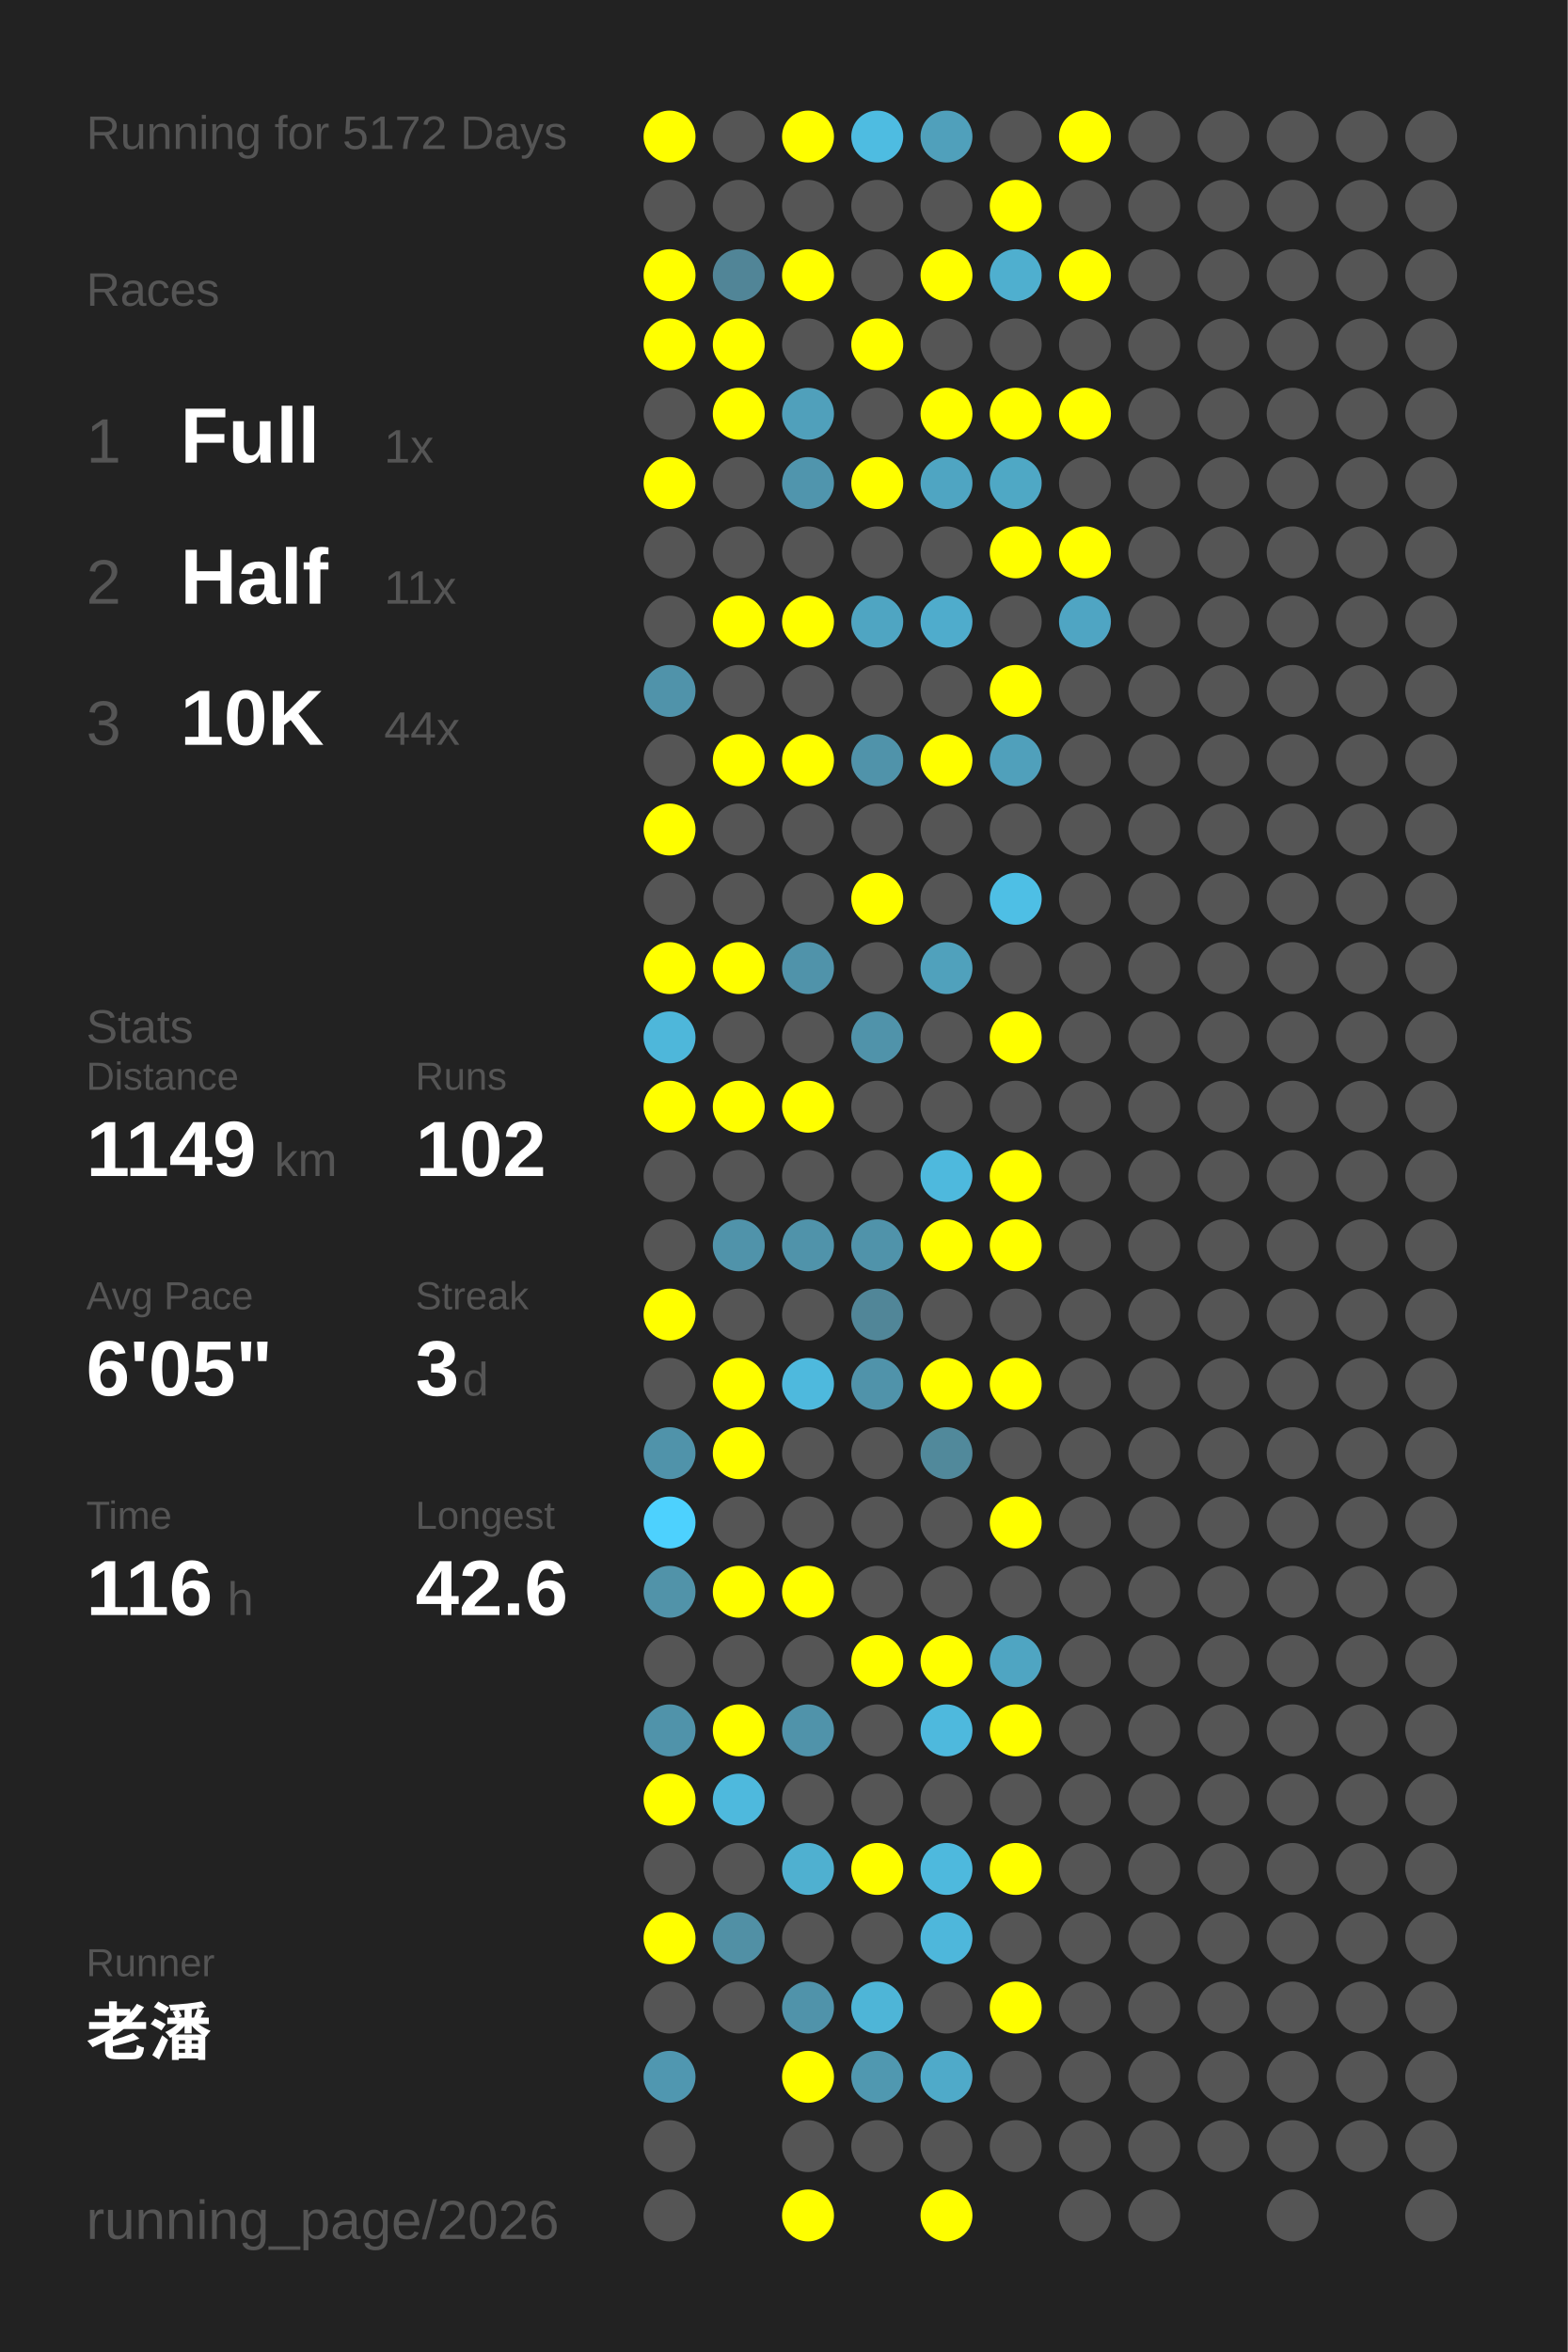
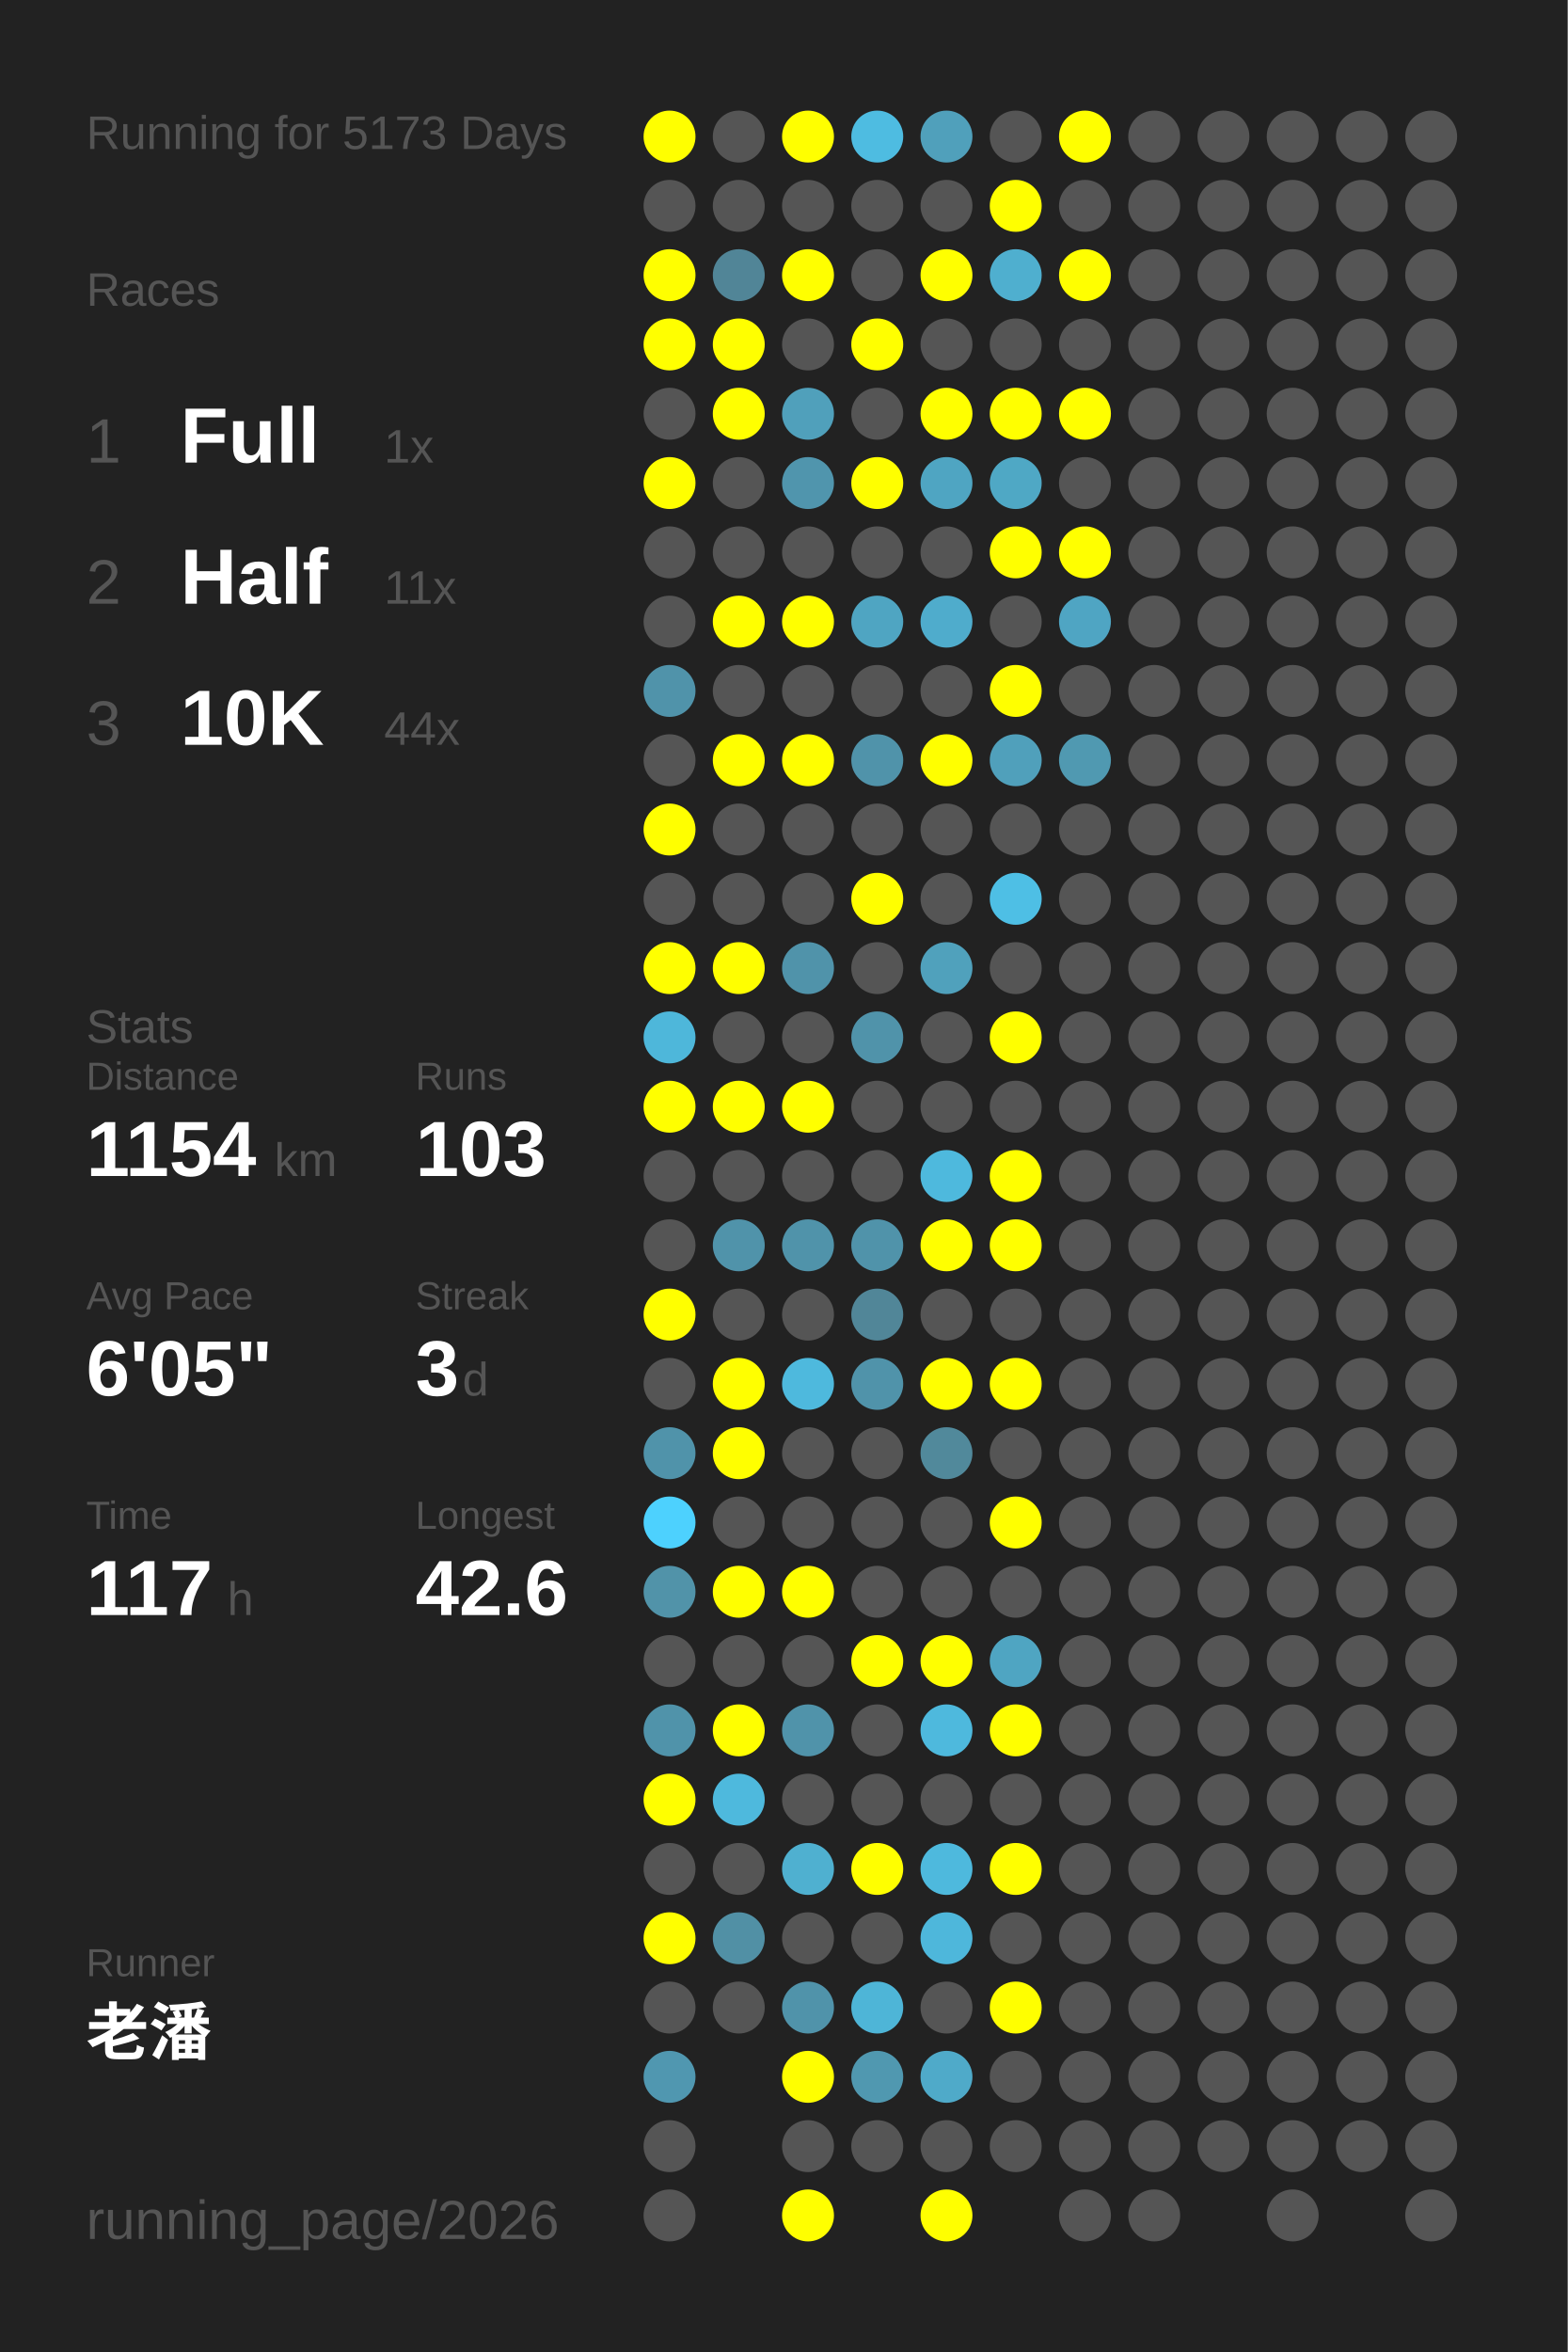
<svg xmlns="http://www.w3.org/2000/svg" baseProfile="full" height="300mm" version="1.1" viewBox="0,0,200,300" width="200mm">
  <defs />
  <rect fill="#222222" height="300" width="200" x="0" y="0" />
-   <text fill="#555555" style="font-size:6px; font-family:Arial;" x="11" y="19">Running for 5172 Days</text>
+   <text fill="#555555" style="font-size:6px; font-family:Arial;" x="11" y="19">Running for 5173 Days</text>
  <text fill="#555555" style="font-size:6px; font-family:Arial;" x="11" y="39">Races</text>
  <text fill="#555555" style="font-size:8px; font-family:Arial;" x="11" y="59">1</text>
  <text fill="#FFFFFF" style="font-size:10px; font-family:Arial; font-weight:bold;" x="23" y="59">Full</text>
  <text fill="#555555" style="font-size:6px; font-family:Arial;" x="49" y="59">1x</text>
  <text fill="#555555" style="font-size:8px; font-family:Arial;" x="11" y="77">2</text>
  <text fill="#FFFFFF" style="font-size:10px; font-family:Arial; font-weight:bold;" x="23" y="77">Half</text>
  <text fill="#555555" style="font-size:6px; font-family:Arial;" x="49" y="77">11x</text>
  <text fill="#555555" style="font-size:8px; font-family:Arial;" x="11" y="95">3</text>
  <text fill="#FFFFFF" style="font-size:10px; font-family:Arial; font-weight:bold;" x="23" y="95">10K</text>
  <text fill="#555555" style="font-size:6px; font-family:Arial;" x="49" y="95">44x</text>
  <text fill="#555555" style="font-size:6px; font-family:Arial;" x="11" y="133">Stats</text>
  <text fill="#555555" style="font-size:5px; font-family:Arial;" x="11" y="139">Distance</text>
-   <text fill="#FFFFFF" style="font-size:10px; font-family:Arial; font-weight:bold;" x="11" y="150">1149</text>
+   <text fill="#FFFFFF" style="font-size:10px; font-family:Arial; font-weight:bold;" x="11" y="150">1154</text>
  <text fill="#555555" style="font-size:6px; font-family:Arial;" x="35" y="150">km</text>
  <text fill="#555555" style="font-size:5px; font-family:Arial;" x="53" y="139">Runs</text>
-   <text fill="#FFFFFF" style="font-size:10px; font-family:Arial; font-weight:bold;" x="53" y="150">102</text>
+   <text fill="#FFFFFF" style="font-size:10px; font-family:Arial; font-weight:bold;" x="53" y="150">103</text>
  <text fill="#555555" style="font-size:5px; font-family:Arial;" x="11" y="167">Avg Pace</text>
  <text fill="#FFFFFF" style="font-size:10px; font-family:Arial; font-weight:bold;" x="11" y="178">6'05"</text>
  <text fill="#555555" style="font-size:5px; font-family:Arial;" x="53" y="167">Streak</text>
  <text fill="#FFFFFF" style="font-size:10px; font-family:Arial; font-weight:bold;" x="53" y="178">3</text>
  <text fill="#555555" style="font-size:6px; font-family:Arial;" x="59" y="178">d</text>
  <text fill="#555555" style="font-size:5px; font-family:Arial;" x="11" y="195">Time</text>
-   <text fill="#FFFFFF" style="font-size:10px; font-family:Arial; font-weight:bold;" x="11" y="206">116</text>
+   <text fill="#FFFFFF" style="font-size:10px; font-family:Arial; font-weight:bold;" x="11" y="206">117</text>
  <text fill="#555555" style="font-size:6px; font-family:Arial;" x="29" y="206">h</text>
  <text fill="#555555" style="font-size:5px; font-family:Arial;" x="53" y="195">Longest</text>
  <text fill="#FFFFFF" style="font-size:10px; font-family:Arial; font-weight:bold;" x="53" y="206">42.6</text>
  <text fill="#555555" style="font-size:5px; font-family:Arial;" x="11" y="252.065">Runner</text>
  <text fill="#FFFFFF" style="font-size:8px; font-family:Arial; font-weight:bold;" x="11" y="262.065">老潘</text>
  <text fill="#555555" style="font-size:7px; font-family:Arial;" x="11" y="285.581">running_page/2026</text>
  <circle cx="85.417" cy="17.419" fill="#FFFF00" r="3.312" />
  <circle cx="85.417" cy="26.258" fill="#555555" r="3.312" />
  <circle cx="85.417" cy="35.097" fill="#FFFF00" r="3.312" />
  <circle cx="85.417" cy="43.935" fill="#FFFF00" r="3.312" />
  <circle cx="85.417" cy="52.774" fill="#555555" r="3.312" />
  <circle cx="85.417" cy="61.613" fill="#FFFF00" r="3.312" />
  <circle cx="85.417" cy="70.452" fill="#555555" r="3.312" />
  <circle cx="85.417" cy="79.29" fill="#555555" r="3.312" />
  <circle cx="85.417" cy="88.129" fill="#5093aa" r="3.312" />
  <circle cx="85.417" cy="96.968" fill="#555555" r="3.312" />
  <circle cx="85.417" cy="105.806" fill="#FFFF00" r="3.312" />
  <circle cx="85.417" cy="114.645" fill="#555555" r="3.312" />
  <circle cx="85.417" cy="123.484" fill="#FFFF00" r="3.312" />
  <circle cx="85.417" cy="132.323" fill="#4eb7da" r="3.312" />
  <circle cx="85.417" cy="141.161" fill="#FFFF00" r="3.312" />
  <circle cx="85.417" cy="150" fill="#555555" r="3.312" />
  <circle cx="85.417" cy="158.839" fill="#555555" r="3.312" />
  <circle cx="85.417" cy="167.677" fill="#FFFF00" r="3.312" />
  <circle cx="85.417" cy="176.516" fill="#555555" r="3.312" />
  <circle cx="85.417" cy="185.355" fill="#5093aa" r="3.312" />
  <circle cx="85.417" cy="194.194" fill="#4dd1fe" r="3.312" />
  <circle cx="85.417" cy="203.032" fill="#5193a9" r="3.312" />
  <circle cx="85.417" cy="211.871" fill="#555555" r="3.312" />
  <circle cx="85.417" cy="220.71" fill="#5093aa" r="3.312" />
  <circle cx="85.417" cy="229.548" fill="#FFFF00" r="3.312" />
  <circle cx="85.417" cy="238.387" fill="#555555" r="3.312" />
  <circle cx="85.417" cy="247.226" fill="#FFFF00" r="3.312" />
  <circle cx="85.417" cy="256.065" fill="#555555" r="3.312" />
  <circle cx="85.417" cy="264.903" fill="#5097b0" r="3.312" />
  <circle cx="85.417" cy="273.742" fill="#555555" r="3.312" />
  <circle cx="85.417" cy="282.581" fill="#555555" r="3.312" />
  <circle cx="94.25" cy="17.419" fill="#555555" r="3.312" />
  <circle cx="94.25" cy="26.258" fill="#555555" r="3.312" />
  <circle cx="94.25" cy="35.097" fill="#518597" r="3.312" />
  <circle cx="94.25" cy="43.935" fill="#FFFF00" r="3.312" />
  <circle cx="94.25" cy="52.774" fill="#FFFF00" r="3.312" />
  <circle cx="94.25" cy="61.613" fill="#555555" r="3.312" />
  <circle cx="94.25" cy="70.452" fill="#555555" r="3.312" />
  <circle cx="94.25" cy="79.29" fill="#FFFF00" r="3.312" />
  <circle cx="94.25" cy="88.129" fill="#555555" r="3.312" />
  <circle cx="94.25" cy="96.968" fill="#FFFF00" r="3.312" />
  <circle cx="94.25" cy="105.806" fill="#555555" r="3.312" />
  <circle cx="94.25" cy="114.645" fill="#555555" r="3.312" />
  <circle cx="94.25" cy="123.484" fill="#FFFF00" r="3.312" />
  <circle cx="94.25" cy="132.323" fill="#555555" r="3.312" />
  <circle cx="94.25" cy="141.161" fill="#FFFF00" r="3.312" />
  <circle cx="94.25" cy="150" fill="#555555" r="3.312" />
  <circle cx="94.25" cy="158.839" fill="#5093aa" r="3.312" />
  <circle cx="94.25" cy="167.677" fill="#555555" r="3.312" />
  <circle cx="94.25" cy="176.516" fill="#FFFF00" r="3.312" />
  <circle cx="94.25" cy="185.355" fill="#FFFF00" r="3.312" />
  <circle cx="94.25" cy="194.194" fill="#555555" r="3.312" />
  <circle cx="94.25" cy="203.032" fill="#FFFF00" r="3.312" />
  <circle cx="94.25" cy="211.871" fill="#555555" r="3.312" />
  <circle cx="94.25" cy="220.71" fill="#FFFF00" r="3.312" />
  <circle cx="94.25" cy="229.548" fill="#4eb9dd" r="3.312" />
  <circle cx="94.25" cy="238.387" fill="#555555" r="3.312" />
  <circle cx="94.25" cy="247.226" fill="#5190a5" r="3.312" />
  <circle cx="94.25" cy="256.065" fill="#555555" r="3.312" />
  <circle cx="103.083" cy="17.419" fill="#FFFF00" r="3.312" />
  <circle cx="103.083" cy="26.258" fill="#555555" r="3.312" />
  <circle cx="103.083" cy="35.097" fill="#FFFF00" r="3.312" />
  <circle cx="103.083" cy="43.935" fill="#555555" r="3.312" />
  <circle cx="103.083" cy="52.774" fill="#50a0bb" r="3.312" />
  <circle cx="103.083" cy="61.613" fill="#5095ad" r="3.312" />
  <circle cx="103.083" cy="70.452" fill="#555555" r="3.312" />
  <circle cx="103.083" cy="79.29" fill="#FFFF00" r="3.312" />
  <circle cx="103.083" cy="88.129" fill="#555555" r="3.312" />
  <circle cx="103.083" cy="96.968" fill="#FFFF00" r="3.312" />
  <circle cx="103.083" cy="105.806" fill="#555555" r="3.312" />
  <circle cx="103.083" cy="114.645" fill="#555555" r="3.312" />
  <circle cx="103.083" cy="123.484" fill="#5093aa" r="3.312" />
  <circle cx="103.083" cy="132.323" fill="#555555" r="3.312" />
  <circle cx="103.083" cy="141.161" fill="#FFFF00" r="3.312" />
  <circle cx="103.083" cy="150" fill="#555555" r="3.312" />
  <circle cx="103.083" cy="158.839" fill="#5093aa" r="3.312" />
  <circle cx="103.083" cy="167.677" fill="#555555" r="3.312" />
  <circle cx="103.083" cy="176.516" fill="#4eb9dd" r="3.312" />
  <circle cx="103.083" cy="185.355" fill="#555555" r="3.312" />
  <circle cx="103.083" cy="194.194" fill="#555555" r="3.312" />
  <circle cx="103.083" cy="203.032" fill="#FFFF00" r="3.312" />
  <circle cx="103.083" cy="211.871" fill="#555555" r="3.312" />
  <circle cx="103.083" cy="220.71" fill="#5093aa" r="3.312" />
  <circle cx="103.083" cy="229.548" fill="#555555" r="3.312" />
  <circle cx="103.083" cy="238.387" fill="#4fb0d0" r="3.312" />
  <circle cx="103.083" cy="247.226" fill="#555555" r="3.312" />
  <circle cx="103.083" cy="256.065" fill="#5093aa" r="3.312" />
  <circle cx="103.083" cy="264.903" fill="#FFFF00" r="3.312" />
  <circle cx="103.083" cy="273.742" fill="#555555" r="3.312" />
  <circle cx="103.083" cy="282.581" fill="#FFFF00" r="3.312" />
  <circle cx="111.917" cy="17.419" fill="#4ebce1" r="3.312" />
  <circle cx="111.917" cy="26.258" fill="#555555" r="3.312" />
  <circle cx="111.917" cy="35.097" fill="#555555" r="3.312" />
  <circle cx="111.917" cy="43.935" fill="#FFFF00" r="3.312" />
  <circle cx="111.917" cy="52.774" fill="#555555" r="3.312" />
  <circle cx="111.917" cy="61.613" fill="#FFFF00" r="3.312" />
  <circle cx="111.917" cy="70.452" fill="#555555" r="3.312" />
  <circle cx="111.917" cy="79.29" fill="#4fa5c2" r="3.312" />
  <circle cx="111.917" cy="88.129" fill="#555555" r="3.312" />
  <circle cx="111.917" cy="96.968" fill="#5093aa" r="3.312" />
  <circle cx="111.917" cy="105.806" fill="#555555" r="3.312" />
  <circle cx="111.917" cy="114.645" fill="#FFFF00" r="3.312" />
  <circle cx="111.917" cy="123.484" fill="#555555" r="3.312" />
  <circle cx="111.917" cy="132.323" fill="#5093aa" r="3.312" />
  <circle cx="111.917" cy="141.161" fill="#555555" r="3.312" />
  <circle cx="111.917" cy="150" fill="#555555" r="3.312" />
  <circle cx="111.917" cy="158.839" fill="#5093aa" r="3.312" />
  <circle cx="111.917" cy="167.677" fill="#518698" r="3.312" />
  <circle cx="111.917" cy="176.516" fill="#5093aa" r="3.312" />
  <circle cx="111.917" cy="185.355" fill="#555555" r="3.312" />
  <circle cx="111.917" cy="194.194" fill="#555555" r="3.312" />
  <circle cx="111.917" cy="203.032" fill="#555555" r="3.312" />
  <circle cx="111.917" cy="211.871" fill="#FFFF00" r="3.312" />
  <circle cx="111.917" cy="220.71" fill="#555555" r="3.312" />
  <circle cx="111.917" cy="229.548" fill="#555555" r="3.312" />
  <circle cx="111.917" cy="238.387" fill="#FFFF00" r="3.312" />
  <circle cx="111.917" cy="247.226" fill="#555555" r="3.312" />
  <circle cx="111.917" cy="256.065" fill="#4eb5d7" r="3.312" />
  <circle cx="111.917" cy="264.903" fill="#5098b0" r="3.312" />
  <circle cx="111.917" cy="273.742" fill="#555555" r="3.312" />
  <circle cx="120.75" cy="17.419" fill="#50a0bb" r="3.312" />
  <circle cx="120.75" cy="26.258" fill="#555555" r="3.312" />
  <circle cx="120.75" cy="35.097" fill="#FFFF00" r="3.312" />
  <circle cx="120.75" cy="43.935" fill="#555555" r="3.312" />
  <circle cx="120.75" cy="52.774" fill="#FFFF00" r="3.312" />
  <circle cx="120.75" cy="61.613" fill="#4fa5c2" r="3.312" />
  <circle cx="120.75" cy="70.452" fill="#555555" r="3.312" />
  <circle cx="120.75" cy="79.29" fill="#4faccc" r="3.312" />
  <circle cx="120.75" cy="88.129" fill="#555555" r="3.312" />
  <circle cx="120.75" cy="96.968" fill="#FFFF00" r="3.312" />
  <circle cx="120.75" cy="105.806" fill="#555555" r="3.312" />
  <circle cx="120.75" cy="114.645" fill="#555555" r="3.312" />
  <circle cx="120.75" cy="123.484" fill="#50a1bc" r="3.312" />
  <circle cx="120.75" cy="132.323" fill="#555555" r="3.312" />
  <circle cx="120.75" cy="141.161" fill="#555555" r="3.312" />
  <circle cx="120.75" cy="150" fill="#4eb9dd" r="3.312" />
  <circle cx="120.75" cy="158.839" fill="#FFFF00" r="3.312" />
  <circle cx="120.75" cy="167.677" fill="#555555" r="3.312" />
  <circle cx="120.75" cy="176.516" fill="#FFFF00" r="3.312" />
  <circle cx="120.75" cy="185.355" fill="#51899b" r="3.312" />
  <circle cx="120.75" cy="194.194" fill="#555555" r="3.312" />
  <circle cx="120.75" cy="203.032" fill="#555555" r="3.312" />
  <circle cx="120.75" cy="211.871" fill="#FFFF00" r="3.312" />
  <circle cx="120.75" cy="220.71" fill="#4eb9dd" r="3.312" />
  <circle cx="120.75" cy="229.548" fill="#555555" r="3.312" />
  <circle cx="120.75" cy="238.387" fill="#4eb9dd" r="3.312" />
  <circle cx="120.75" cy="247.226" fill="#4eb7db" r="3.312" />
  <circle cx="120.75" cy="256.065" fill="#555555" r="3.312" />
  <circle cx="120.75" cy="264.903" fill="#4faac9" r="3.312" />
  <circle cx="120.75" cy="273.742" fill="#555555" r="3.312" />
  <circle cx="120.75" cy="282.581" fill="#FFFF00" r="3.312" />
  <circle cx="129.583" cy="17.419" fill="#555555" r="3.312" />
  <circle cx="129.583" cy="26.258" fill="#FFFF00" r="3.312" />
  <circle cx="129.583" cy="35.097" fill="#4fafcf" r="3.312" />
  <circle cx="129.583" cy="43.935" fill="#555555" r="3.312" />
  <circle cx="129.583" cy="52.774" fill="#FFFF00" r="3.312" />
  <circle cx="129.583" cy="61.613" fill="#4fa8c5" r="3.312" />
  <circle cx="129.583" cy="70.452" fill="#FFFF00" r="3.312" />
  <circle cx="129.583" cy="79.29" fill="#555555" r="3.312" />
  <circle cx="129.583" cy="88.129" fill="#FFFF00" r="3.312" />
  <circle cx="129.583" cy="96.968" fill="#50a0bb" r="3.312" />
  <circle cx="129.583" cy="105.806" fill="#555555" r="3.312" />
  <circle cx="129.583" cy="114.645" fill="#4ebfe5" r="3.312" />
  <circle cx="129.583" cy="123.484" fill="#555555" r="3.312" />
  <circle cx="129.583" cy="132.323" fill="#FFFF00" r="3.312" />
  <circle cx="129.583" cy="141.161" fill="#555555" r="3.312" />
  <circle cx="129.583" cy="150" fill="#FFFF00" r="3.312" />
  <circle cx="129.583" cy="158.839" fill="#FFFF00" r="3.312" />
  <circle cx="129.583" cy="167.677" fill="#555555" r="3.312" />
  <circle cx="129.583" cy="176.516" fill="#FFFF00" r="3.312" />
  <circle cx="129.583" cy="185.355" fill="#555555" r="3.312" />
  <circle cx="129.583" cy="194.194" fill="#FFFF00" r="3.312" />
  <circle cx="129.583" cy="203.032" fill="#555555" r="3.312" />
  <circle cx="129.583" cy="211.871" fill="#4fa5c2" r="3.312" />
  <circle cx="129.583" cy="220.71" fill="#FFFF00" r="3.312" />
  <circle cx="129.583" cy="229.548" fill="#555555" r="3.312" />
  <circle cx="129.583" cy="238.387" fill="#FFFF00" r="3.312" />
  <circle cx="129.583" cy="247.226" fill="#555555" r="3.312" />
  <circle cx="129.583" cy="256.065" fill="#FFFF00" r="3.312" />
  <circle cx="129.583" cy="264.903" fill="#555555" r="3.312" />
  <circle cx="129.583" cy="273.742" fill="#555555" r="3.312" />
  <circle cx="138.417" cy="17.419" fill="#FFFF00" r="3.312" />
  <circle cx="138.417" cy="26.258" fill="#555555" r="3.312" />
  <circle cx="138.417" cy="35.097" fill="#FFFF00" r="3.312" />
  <circle cx="138.417" cy="43.935" fill="#555555" r="3.312" />
  <circle cx="138.417" cy="52.774" fill="#FFFF00" r="3.312" />
  <circle cx="138.417" cy="61.613" fill="#555555" r="3.312" />
  <circle cx="138.417" cy="70.452" fill="#FFFF00" r="3.312" />
  <circle cx="138.417" cy="79.29" fill="#4fa5c3" r="3.312" />
  <circle cx="138.417" cy="88.129" fill="#555555" r="3.312" />
-   <circle cx="138.417" cy="96.968" fill="#555555" r="3.312" />
+   <circle cx="138.417" cy="96.968" fill="#5099b1" r="3.312" />
  <circle cx="138.417" cy="105.806" fill="#555555" r="3.312" />
  <circle cx="138.417" cy="114.645" fill="#555555" r="3.312" />
  <circle cx="138.417" cy="123.484" fill="#555555" r="3.312" />
  <circle cx="138.417" cy="132.323" fill="#555555" r="3.312" />
  <circle cx="138.417" cy="141.161" fill="#555555" r="3.312" />
  <circle cx="138.417" cy="150" fill="#555555" r="3.312" />
  <circle cx="138.417" cy="158.839" fill="#555555" r="3.312" />
  <circle cx="138.417" cy="167.677" fill="#555555" r="3.312" />
  <circle cx="138.417" cy="176.516" fill="#555555" r="3.312" />
  <circle cx="138.417" cy="185.355" fill="#555555" r="3.312" />
  <circle cx="138.417" cy="194.194" fill="#555555" r="3.312" />
  <circle cx="138.417" cy="203.032" fill="#555555" r="3.312" />
  <circle cx="138.417" cy="211.871" fill="#555555" r="3.312" />
  <circle cx="138.417" cy="220.71" fill="#555555" r="3.312" />
  <circle cx="138.417" cy="229.548" fill="#555555" r="3.312" />
  <circle cx="138.417" cy="238.387" fill="#555555" r="3.312" />
  <circle cx="138.417" cy="247.226" fill="#555555" r="3.312" />
  <circle cx="138.417" cy="256.065" fill="#555555" r="3.312" />
  <circle cx="138.417" cy="264.903" fill="#555555" r="3.312" />
  <circle cx="138.417" cy="273.742" fill="#555555" r="3.312" />
  <circle cx="138.417" cy="282.581" fill="#555555" r="3.312" />
  <circle cx="147.25" cy="17.419" fill="#555555" r="3.312" />
  <circle cx="147.25" cy="26.258" fill="#555555" r="3.312" />
  <circle cx="147.25" cy="35.097" fill="#555555" r="3.312" />
  <circle cx="147.25" cy="43.935" fill="#555555" r="3.312" />
  <circle cx="147.25" cy="52.774" fill="#555555" r="3.312" />
  <circle cx="147.25" cy="61.613" fill="#555555" r="3.312" />
  <circle cx="147.25" cy="70.452" fill="#555555" r="3.312" />
  <circle cx="147.25" cy="79.29" fill="#555555" r="3.312" />
  <circle cx="147.25" cy="88.129" fill="#555555" r="3.312" />
  <circle cx="147.25" cy="96.968" fill="#555555" r="3.312" />
  <circle cx="147.25" cy="105.806" fill="#555555" r="3.312" />
  <circle cx="147.25" cy="114.645" fill="#555555" r="3.312" />
  <circle cx="147.25" cy="123.484" fill="#555555" r="3.312" />
  <circle cx="147.25" cy="132.323" fill="#555555" r="3.312" />
  <circle cx="147.25" cy="141.161" fill="#555555" r="3.312" />
  <circle cx="147.25" cy="150" fill="#555555" r="3.312" />
  <circle cx="147.25" cy="158.839" fill="#555555" r="3.312" />
  <circle cx="147.25" cy="167.677" fill="#555555" r="3.312" />
  <circle cx="147.25" cy="176.516" fill="#555555" r="3.312" />
  <circle cx="147.25" cy="185.355" fill="#555555" r="3.312" />
  <circle cx="147.25" cy="194.194" fill="#555555" r="3.312" />
  <circle cx="147.25" cy="203.032" fill="#555555" r="3.312" />
  <circle cx="147.25" cy="211.871" fill="#555555" r="3.312" />
  <circle cx="147.25" cy="220.71" fill="#555555" r="3.312" />
  <circle cx="147.25" cy="229.548" fill="#555555" r="3.312" />
  <circle cx="147.25" cy="238.387" fill="#555555" r="3.312" />
  <circle cx="147.25" cy="247.226" fill="#555555" r="3.312" />
  <circle cx="147.25" cy="256.065" fill="#555555" r="3.312" />
  <circle cx="147.25" cy="264.903" fill="#555555" r="3.312" />
  <circle cx="147.25" cy="273.742" fill="#555555" r="3.312" />
  <circle cx="147.25" cy="282.581" fill="#555555" r="3.312" />
  <circle cx="156.083" cy="17.419" fill="#555555" r="3.312" />
  <circle cx="156.083" cy="26.258" fill="#555555" r="3.312" />
  <circle cx="156.083" cy="35.097" fill="#555555" r="3.312" />
  <circle cx="156.083" cy="43.935" fill="#555555" r="3.312" />
  <circle cx="156.083" cy="52.774" fill="#555555" r="3.312" />
  <circle cx="156.083" cy="61.613" fill="#555555" r="3.312" />
  <circle cx="156.083" cy="70.452" fill="#555555" r="3.312" />
  <circle cx="156.083" cy="79.29" fill="#555555" r="3.312" />
  <circle cx="156.083" cy="88.129" fill="#555555" r="3.312" />
  <circle cx="156.083" cy="96.968" fill="#555555" r="3.312" />
  <circle cx="156.083" cy="105.806" fill="#555555" r="3.312" />
  <circle cx="156.083" cy="114.645" fill="#555555" r="3.312" />
  <circle cx="156.083" cy="123.484" fill="#555555" r="3.312" />
  <circle cx="156.083" cy="132.323" fill="#555555" r="3.312" />
  <circle cx="156.083" cy="141.161" fill="#555555" r="3.312" />
  <circle cx="156.083" cy="150" fill="#555555" r="3.312" />
  <circle cx="156.083" cy="158.839" fill="#555555" r="3.312" />
  <circle cx="156.083" cy="167.677" fill="#555555" r="3.312" />
  <circle cx="156.083" cy="176.516" fill="#555555" r="3.312" />
  <circle cx="156.083" cy="185.355" fill="#555555" r="3.312" />
  <circle cx="156.083" cy="194.194" fill="#555555" r="3.312" />
  <circle cx="156.083" cy="203.032" fill="#555555" r="3.312" />
  <circle cx="156.083" cy="211.871" fill="#555555" r="3.312" />
  <circle cx="156.083" cy="220.71" fill="#555555" r="3.312" />
  <circle cx="156.083" cy="229.548" fill="#555555" r="3.312" />
  <circle cx="156.083" cy="238.387" fill="#555555" r="3.312" />
  <circle cx="156.083" cy="247.226" fill="#555555" r="3.312" />
  <circle cx="156.083" cy="256.065" fill="#555555" r="3.312" />
  <circle cx="156.083" cy="264.903" fill="#555555" r="3.312" />
  <circle cx="156.083" cy="273.742" fill="#555555" r="3.312" />
  <circle cx="164.917" cy="17.419" fill="#555555" r="3.312" />
  <circle cx="164.917" cy="26.258" fill="#555555" r="3.312" />
  <circle cx="164.917" cy="35.097" fill="#555555" r="3.312" />
  <circle cx="164.917" cy="43.935" fill="#555555" r="3.312" />
  <circle cx="164.917" cy="52.774" fill="#555555" r="3.312" />
  <circle cx="164.917" cy="61.613" fill="#555555" r="3.312" />
  <circle cx="164.917" cy="70.452" fill="#555555" r="3.312" />
  <circle cx="164.917" cy="79.29" fill="#555555" r="3.312" />
  <circle cx="164.917" cy="88.129" fill="#555555" r="3.312" />
  <circle cx="164.917" cy="96.968" fill="#555555" r="3.312" />
  <circle cx="164.917" cy="105.806" fill="#555555" r="3.312" />
  <circle cx="164.917" cy="114.645" fill="#555555" r="3.312" />
  <circle cx="164.917" cy="123.484" fill="#555555" r="3.312" />
  <circle cx="164.917" cy="132.323" fill="#555555" r="3.312" />
  <circle cx="164.917" cy="141.161" fill="#555555" r="3.312" />
  <circle cx="164.917" cy="150" fill="#555555" r="3.312" />
  <circle cx="164.917" cy="158.839" fill="#555555" r="3.312" />
  <circle cx="164.917" cy="167.677" fill="#555555" r="3.312" />
  <circle cx="164.917" cy="176.516" fill="#555555" r="3.312" />
  <circle cx="164.917" cy="185.355" fill="#555555" r="3.312" />
  <circle cx="164.917" cy="194.194" fill="#555555" r="3.312" />
  <circle cx="164.917" cy="203.032" fill="#555555" r="3.312" />
  <circle cx="164.917" cy="211.871" fill="#555555" r="3.312" />
  <circle cx="164.917" cy="220.71" fill="#555555" r="3.312" />
  <circle cx="164.917" cy="229.548" fill="#555555" r="3.312" />
  <circle cx="164.917" cy="238.387" fill="#555555" r="3.312" />
  <circle cx="164.917" cy="247.226" fill="#555555" r="3.312" />
  <circle cx="164.917" cy="256.065" fill="#555555" r="3.312" />
  <circle cx="164.917" cy="264.903" fill="#555555" r="3.312" />
  <circle cx="164.917" cy="273.742" fill="#555555" r="3.312" />
  <circle cx="164.917" cy="282.581" fill="#555555" r="3.312" />
  <circle cx="173.75" cy="17.419" fill="#555555" r="3.312" />
  <circle cx="173.75" cy="26.258" fill="#555555" r="3.312" />
  <circle cx="173.75" cy="35.097" fill="#555555" r="3.312" />
  <circle cx="173.75" cy="43.935" fill="#555555" r="3.312" />
  <circle cx="173.75" cy="52.774" fill="#555555" r="3.312" />
  <circle cx="173.75" cy="61.613" fill="#555555" r="3.312" />
  <circle cx="173.75" cy="70.452" fill="#555555" r="3.312" />
  <circle cx="173.75" cy="79.29" fill="#555555" r="3.312" />
  <circle cx="173.75" cy="88.129" fill="#555555" r="3.312" />
  <circle cx="173.75" cy="96.968" fill="#555555" r="3.312" />
  <circle cx="173.75" cy="105.806" fill="#555555" r="3.312" />
  <circle cx="173.75" cy="114.645" fill="#555555" r="3.312" />
  <circle cx="173.75" cy="123.484" fill="#555555" r="3.312" />
  <circle cx="173.75" cy="132.323" fill="#555555" r="3.312" />
  <circle cx="173.75" cy="141.161" fill="#555555" r="3.312" />
  <circle cx="173.75" cy="150" fill="#555555" r="3.312" />
  <circle cx="173.75" cy="158.839" fill="#555555" r="3.312" />
  <circle cx="173.75" cy="167.677" fill="#555555" r="3.312" />
  <circle cx="173.75" cy="176.516" fill="#555555" r="3.312" />
  <circle cx="173.75" cy="185.355" fill="#555555" r="3.312" />
  <circle cx="173.75" cy="194.194" fill="#555555" r="3.312" />
  <circle cx="173.75" cy="203.032" fill="#555555" r="3.312" />
  <circle cx="173.75" cy="211.871" fill="#555555" r="3.312" />
  <circle cx="173.75" cy="220.71" fill="#555555" r="3.312" />
  <circle cx="173.75" cy="229.548" fill="#555555" r="3.312" />
  <circle cx="173.75" cy="238.387" fill="#555555" r="3.312" />
  <circle cx="173.75" cy="247.226" fill="#555555" r="3.312" />
  <circle cx="173.75" cy="256.065" fill="#555555" r="3.312" />
  <circle cx="173.75" cy="264.903" fill="#555555" r="3.312" />
  <circle cx="173.75" cy="273.742" fill="#555555" r="3.312" />
  <circle cx="182.583" cy="17.419" fill="#555555" r="3.312" />
  <circle cx="182.583" cy="26.258" fill="#555555" r="3.312" />
  <circle cx="182.583" cy="35.097" fill="#555555" r="3.312" />
  <circle cx="182.583" cy="43.935" fill="#555555" r="3.312" />
  <circle cx="182.583" cy="52.774" fill="#555555" r="3.312" />
  <circle cx="182.583" cy="61.613" fill="#555555" r="3.312" />
  <circle cx="182.583" cy="70.452" fill="#555555" r="3.312" />
  <circle cx="182.583" cy="79.29" fill="#555555" r="3.312" />
  <circle cx="182.583" cy="88.129" fill="#555555" r="3.312" />
  <circle cx="182.583" cy="96.968" fill="#555555" r="3.312" />
  <circle cx="182.583" cy="105.806" fill="#555555" r="3.312" />
  <circle cx="182.583" cy="114.645" fill="#555555" r="3.312" />
  <circle cx="182.583" cy="123.484" fill="#555555" r="3.312" />
  <circle cx="182.583" cy="132.323" fill="#555555" r="3.312" />
  <circle cx="182.583" cy="141.161" fill="#555555" r="3.312" />
  <circle cx="182.583" cy="150" fill="#555555" r="3.312" />
  <circle cx="182.583" cy="158.839" fill="#555555" r="3.312" />
  <circle cx="182.583" cy="167.677" fill="#555555" r="3.312" />
  <circle cx="182.583" cy="176.516" fill="#555555" r="3.312" />
  <circle cx="182.583" cy="185.355" fill="#555555" r="3.312" />
  <circle cx="182.583" cy="194.194" fill="#555555" r="3.312" />
  <circle cx="182.583" cy="203.032" fill="#555555" r="3.312" />
  <circle cx="182.583" cy="211.871" fill="#555555" r="3.312" />
  <circle cx="182.583" cy="220.71" fill="#555555" r="3.312" />
  <circle cx="182.583" cy="229.548" fill="#555555" r="3.312" />
  <circle cx="182.583" cy="238.387" fill="#555555" r="3.312" />
  <circle cx="182.583" cy="247.226" fill="#555555" r="3.312" />
  <circle cx="182.583" cy="256.065" fill="#555555" r="3.312" />
  <circle cx="182.583" cy="264.903" fill="#555555" r="3.312" />
  <circle cx="182.583" cy="273.742" fill="#555555" r="3.312" />
  <circle cx="182.583" cy="282.581" fill="#555555" r="3.312" />
</svg>
